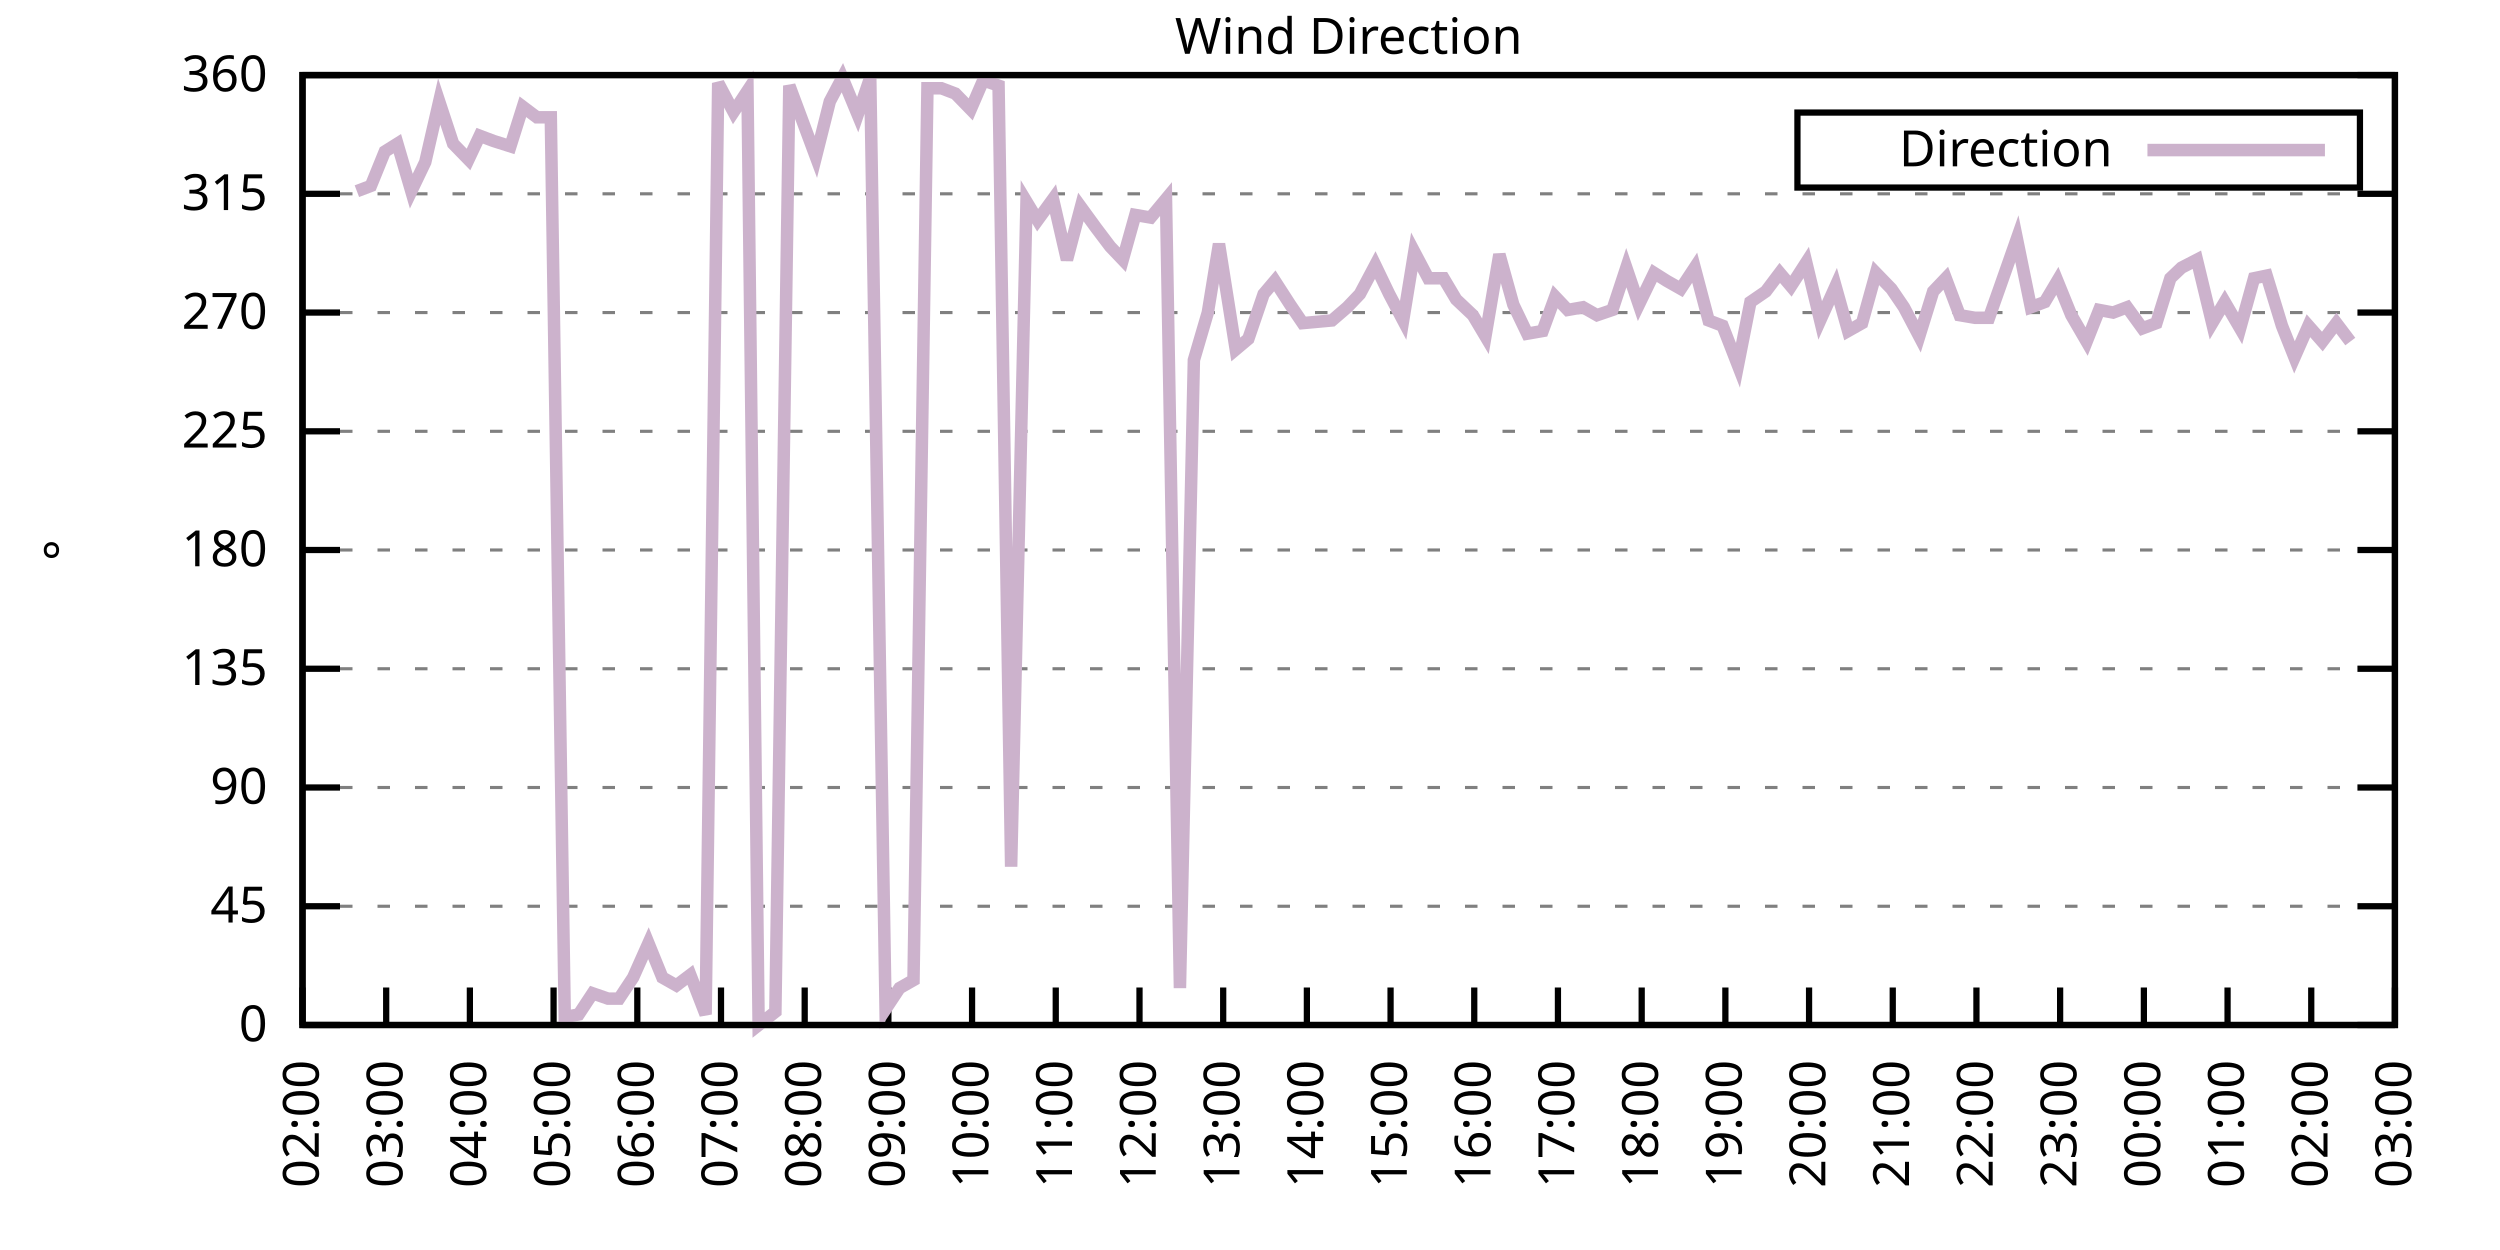
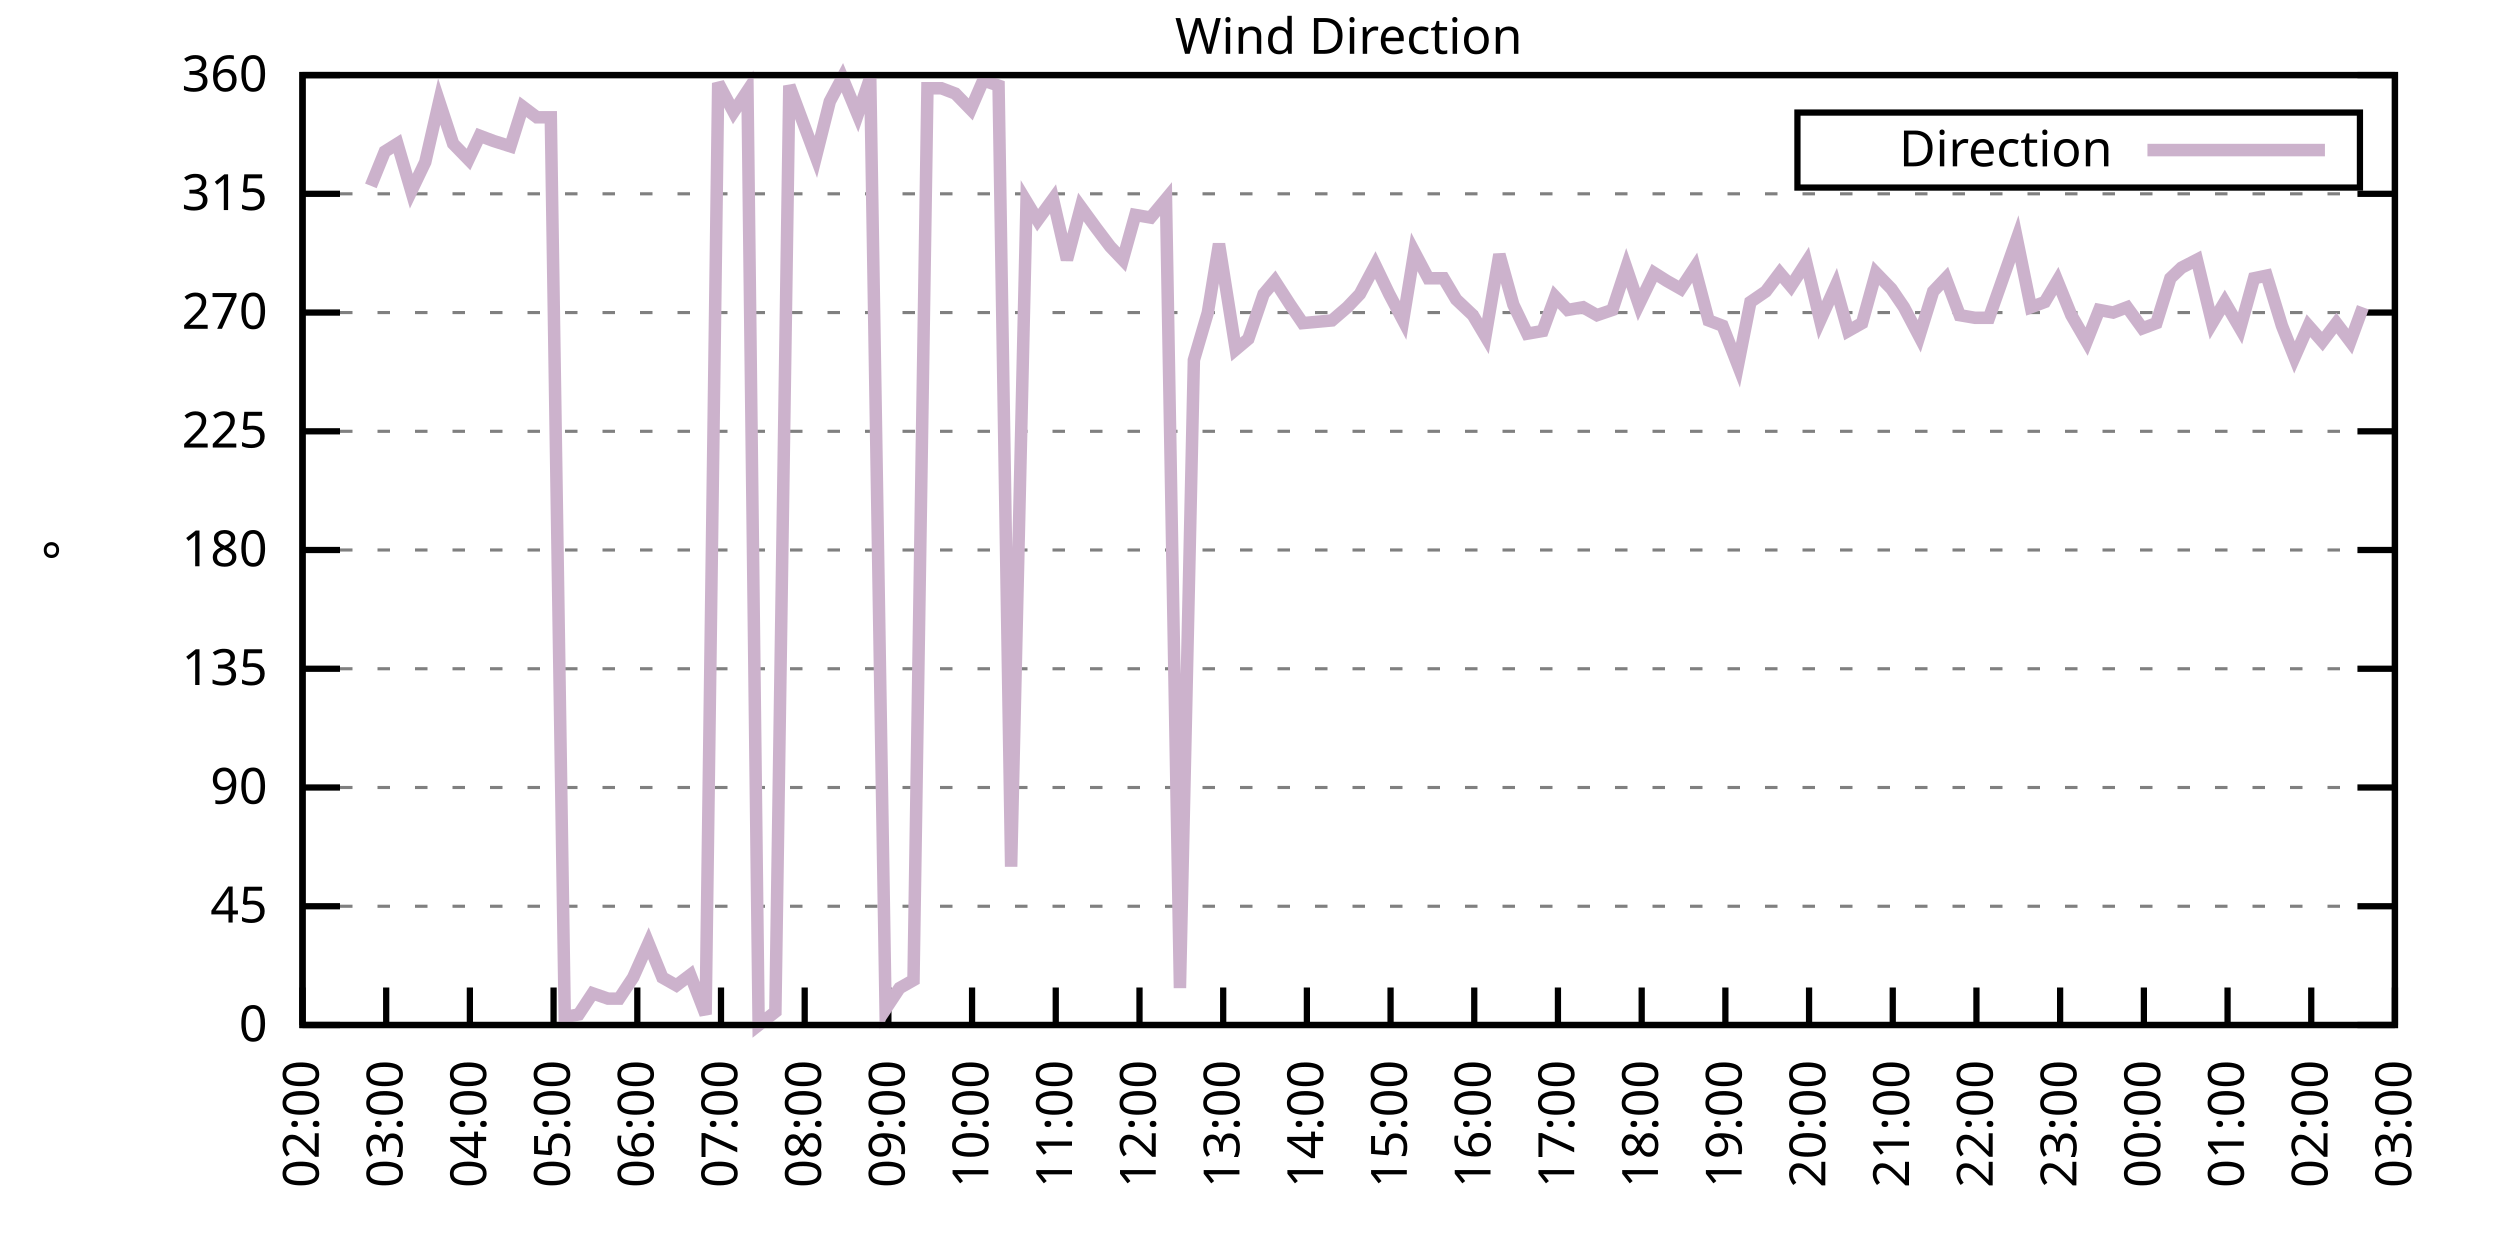
<svg xmlns="http://www.w3.org/2000/svg" xmlns:xlink="http://www.w3.org/1999/xlink" width="400" height="200" viewBox="0 0 400 200">
  <g id="gnuplot_canvas">
    <rect x="0" y="0" width="400" height="200" fill="none" />
    <defs>
      <circle id="gpDot" r="0.5" stroke-width="0.5" stroke="currentColor" />
      <path id="gpPt0" stroke-width="0.333" stroke="currentColor" d="M-1,0 h2 M0,-1 v2" />
      <path id="gpPt1" stroke-width="0.333" stroke="currentColor" d="M-1,-1 L1,1 M1,-1 L-1,1" />
      <path id="gpPt2" stroke-width="0.333" stroke="currentColor" d="M-1,0 L1,0 M0,-1 L0,1 M-1,-1 L1,1 M-1,1 L1,-1" />
      <rect id="gpPt3" stroke-width="0.333" stroke="currentColor" x="-1" y="-1" width="2" height="2" />
      <rect id="gpPt4" stroke-width="0.333" stroke="currentColor" fill="currentColor" x="-1" y="-1" width="2" height="2" />
      <circle id="gpPt5" stroke-width="0.333" stroke="currentColor" cx="0" cy="0" r="1" />
      <use xlink:href="#gpPt5" id="gpPt6" fill="currentColor" stroke="none" />
      <path id="gpPt7" stroke-width="0.333" stroke="currentColor" d="M0,-1.33 L-1.33,0.67 L1.33,0.67 z" />
      <use xlink:href="#gpPt7" id="gpPt8" fill="currentColor" stroke="none" />
      <use xlink:href="#gpPt7" id="gpPt9" stroke="currentColor" transform="rotate(180)" />
      <use xlink:href="#gpPt9" id="gpPt10" fill="currentColor" stroke="none" />
      <use xlink:href="#gpPt3" id="gpPt11" stroke="currentColor" transform="rotate(45)" />
      <use xlink:href="#gpPt11" id="gpPt12" fill="currentColor" stroke="none" />
      <path id="gpPt13" stroke-width="0.333" stroke="currentColor" d="M0,1.330 L1.265,0.411 L0.782,-1.067 L-0.782,-1.076 L-1.265,0.411 z" />
      <use xlink:href="#gpPt13" id="gpPt14" fill="currentColor" stroke="none" />
      <filter id="textbox" filterUnits="objectBoundingBox" x="0" y="0" height="1" width="1">
        <feFlood flood-color="white" flood-opacity="1" result="bgnd" />
        <feComposite in="SourceGraphic" in2="bgnd" operator="atop" />
      </filter>
      <filter id="greybox" filterUnits="objectBoundingBox" x="0" y="0" height="1" width="1">
        <feFlood flood-color="lightgrey" flood-opacity="1" result="grey" />
        <feComposite in="SourceGraphic" in2="grey" operator="atop" />
      </filter>
    </defs>
    <g fill="none" color="white" stroke="currentColor" stroke-width="1.00" stroke-linecap="butt" stroke-linejoin="miter">
</g>
    <g fill="none" color="black" stroke="currentColor" stroke-width="1.00" stroke-linecap="butt" stroke-linejoin="miter">
      <g stroke="none" shape-rendering="crispEdges">
        <polygon fill="rgb(255, 255, 255)" points="48.40,164.00 383.18,164.00 383.18,12.02 48.40,12.02 " />
      </g>
    </g>
    <g fill="none" color="black" stroke="currentColor" stroke-width="1.00" stroke-linecap="butt" stroke-linejoin="miter">
</g>
    <g fill="none" color="black" stroke="black" stroke-width="0.50" stroke-linecap="butt" stroke-linejoin="miter">
</g>
    <g fill="none" color="gray" stroke="currentColor" stroke-width="0.50" stroke-linecap="butt" stroke-linejoin="miter">
      <path stroke="gray" stroke-dasharray="2,4" class="gridline" d="M48.40,164.00 L383.19,164.00  " />
    </g>
    <g fill="none" color="gray" stroke="gray" stroke-width="1.00" stroke-linecap="butt" stroke-linejoin="miter">
</g>
    <g fill="none" color="black" stroke="currentColor" stroke-width="1.00" stroke-linecap="butt" stroke-linejoin="miter">
      <path stroke="black" d="M48.40,164.00 L54.40,164.00 M383.19,164.00 L377.19,164.00  " />
      <g transform="translate(42.80,166.60)" stroke="none" fill="black" font-family="Sans" font-size="8.00" text-anchor="end">
        <text>
          <tspan font-family="Sans"> 0</tspan>
        </text>
      </g>
    </g>
    <g fill="none" color="black" stroke="currentColor" stroke-width="1.00" stroke-linecap="butt" stroke-linejoin="miter">
</g>
    <g fill="none" color="black" stroke="black" stroke-width="0.50" stroke-linecap="butt" stroke-linejoin="miter">
</g>
    <g fill="none" color="gray" stroke="currentColor" stroke-width="0.50" stroke-linecap="butt" stroke-linejoin="miter">
      <path stroke="gray" stroke-dasharray="2,4" class="gridline" d="M48.40,145.00 L383.19,145.00  " />
    </g>
    <g fill="none" color="gray" stroke="gray" stroke-width="1.00" stroke-linecap="butt" stroke-linejoin="miter">
</g>
    <g fill="none" color="black" stroke="currentColor" stroke-width="1.00" stroke-linecap="butt" stroke-linejoin="miter">
      <path stroke="black" d="M48.40,145.00 L54.40,145.00 M383.19,145.00 L377.19,145.00  " />
      <g transform="translate(42.80,147.60)" stroke="none" fill="black" font-family="Sans" font-size="8.00" text-anchor="end">
        <text>
          <tspan font-family="Sans"> 45</tspan>
        </text>
      </g>
    </g>
    <g fill="none" color="black" stroke="currentColor" stroke-width="1.00" stroke-linecap="butt" stroke-linejoin="miter">
</g>
    <g fill="none" color="black" stroke="black" stroke-width="0.50" stroke-linecap="butt" stroke-linejoin="miter">
</g>
    <g fill="none" color="gray" stroke="currentColor" stroke-width="0.50" stroke-linecap="butt" stroke-linejoin="miter">
      <path stroke="gray" stroke-dasharray="2,4" class="gridline" d="M48.40,126.00 L383.19,126.00  " />
    </g>
    <g fill="none" color="gray" stroke="gray" stroke-width="1.00" stroke-linecap="butt" stroke-linejoin="miter">
</g>
    <g fill="none" color="black" stroke="currentColor" stroke-width="1.00" stroke-linecap="butt" stroke-linejoin="miter">
      <path stroke="black" d="M48.40,126.00 L54.40,126.00 M383.19,126.00 L377.19,126.00  " />
      <g transform="translate(42.80,128.60)" stroke="none" fill="black" font-family="Sans" font-size="8.00" text-anchor="end">
        <text>
          <tspan font-family="Sans"> 90</tspan>
        </text>
      </g>
    </g>
    <g fill="none" color="black" stroke="currentColor" stroke-width="1.00" stroke-linecap="butt" stroke-linejoin="miter">
</g>
    <g fill="none" color="black" stroke="black" stroke-width="0.50" stroke-linecap="butt" stroke-linejoin="miter">
</g>
    <g fill="none" color="gray" stroke="currentColor" stroke-width="0.50" stroke-linecap="butt" stroke-linejoin="miter">
      <path stroke="gray" stroke-dasharray="2,4" class="gridline" d="M48.40,107.00 L383.19,107.00  " />
    </g>
    <g fill="none" color="gray" stroke="gray" stroke-width="1.00" stroke-linecap="butt" stroke-linejoin="miter">
</g>
    <g fill="none" color="black" stroke="currentColor" stroke-width="1.00" stroke-linecap="butt" stroke-linejoin="miter">
      <path stroke="black" d="M48.40,107.00 L54.40,107.00 M383.19,107.00 L377.19,107.00  " />
      <g transform="translate(42.80,109.60)" stroke="none" fill="black" font-family="Sans" font-size="8.00" text-anchor="end">
        <text>
          <tspan font-family="Sans"> 135</tspan>
        </text>
      </g>
    </g>
    <g fill="none" color="black" stroke="currentColor" stroke-width="1.00" stroke-linecap="butt" stroke-linejoin="miter">
</g>
    <g fill="none" color="black" stroke="black" stroke-width="0.50" stroke-linecap="butt" stroke-linejoin="miter">
</g>
    <g fill="none" color="gray" stroke="currentColor" stroke-width="0.50" stroke-linecap="butt" stroke-linejoin="miter">
      <path stroke="gray" stroke-dasharray="2,4" class="gridline" d="M48.40,88.00 L383.19,88.00  " />
    </g>
    <g fill="none" color="gray" stroke="gray" stroke-width="1.00" stroke-linecap="butt" stroke-linejoin="miter">
</g>
    <g fill="none" color="black" stroke="currentColor" stroke-width="1.00" stroke-linecap="butt" stroke-linejoin="miter">
      <path stroke="black" d="M48.40,88.00 L54.40,88.00 M383.19,88.00 L377.19,88.00  " />
      <g transform="translate(42.80,90.60)" stroke="none" fill="black" font-family="Sans" font-size="8.00" text-anchor="end">
        <text>
          <tspan font-family="Sans"> 180</tspan>
        </text>
      </g>
    </g>
    <g fill="none" color="black" stroke="currentColor" stroke-width="1.00" stroke-linecap="butt" stroke-linejoin="miter">
</g>
    <g fill="none" color="black" stroke="black" stroke-width="0.50" stroke-linecap="butt" stroke-linejoin="miter">
</g>
    <g fill="none" color="gray" stroke="currentColor" stroke-width="0.50" stroke-linecap="butt" stroke-linejoin="miter">
      <path stroke="gray" stroke-dasharray="2,4" class="gridline" d="M48.40,69.01 L383.19,69.01  " />
    </g>
    <g fill="none" color="gray" stroke="gray" stroke-width="1.00" stroke-linecap="butt" stroke-linejoin="miter">
</g>
    <g fill="none" color="black" stroke="currentColor" stroke-width="1.00" stroke-linecap="butt" stroke-linejoin="miter">
      <path stroke="black" d="M48.40,69.01 L54.40,69.01 M383.19,69.01 L377.19,69.01  " />
      <g transform="translate(42.80,71.61)" stroke="none" fill="black" font-family="Sans" font-size="8.00" text-anchor="end">
        <text>
          <tspan font-family="Sans"> 225</tspan>
        </text>
      </g>
    </g>
    <g fill="none" color="black" stroke="currentColor" stroke-width="1.00" stroke-linecap="butt" stroke-linejoin="miter">
</g>
    <g fill="none" color="black" stroke="black" stroke-width="0.50" stroke-linecap="butt" stroke-linejoin="miter">
</g>
    <g fill="none" color="gray" stroke="currentColor" stroke-width="0.50" stroke-linecap="butt" stroke-linejoin="miter">
      <path stroke="gray" stroke-dasharray="2,4" class="gridline" d="M48.40,50.01 L383.19,50.01  " />
    </g>
    <g fill="none" color="gray" stroke="gray" stroke-width="1.00" stroke-linecap="butt" stroke-linejoin="miter">
</g>
    <g fill="none" color="black" stroke="currentColor" stroke-width="1.00" stroke-linecap="butt" stroke-linejoin="miter">
      <path stroke="black" d="M48.40,50.01 L54.40,50.01 M383.19,50.01 L377.19,50.01  " />
      <g transform="translate(42.80,52.61)" stroke="none" fill="black" font-family="Sans" font-size="8.00" text-anchor="end">
        <text>
          <tspan font-family="Sans"> 270</tspan>
        </text>
      </g>
    </g>
    <g fill="none" color="black" stroke="currentColor" stroke-width="1.00" stroke-linecap="butt" stroke-linejoin="miter">
</g>
    <g fill="none" color="black" stroke="black" stroke-width="0.50" stroke-linecap="butt" stroke-linejoin="miter">
</g>
    <g fill="none" color="gray" stroke="currentColor" stroke-width="0.50" stroke-linecap="butt" stroke-linejoin="miter">
      <path stroke="gray" stroke-dasharray="2,4" class="gridline" d="M48.40,31.01 L383.19,31.01  " />
    </g>
    <g fill="none" color="gray" stroke="gray" stroke-width="1.00" stroke-linecap="butt" stroke-linejoin="miter">
</g>
    <g fill="none" color="black" stroke="currentColor" stroke-width="1.00" stroke-linecap="butt" stroke-linejoin="miter">
      <path stroke="black" d="M48.40,31.01 L54.40,31.01 M383.19,31.01 L377.19,31.01  " />
      <g transform="translate(42.80,33.61)" stroke="none" fill="black" font-family="Sans" font-size="8.00" text-anchor="end">
        <text>
          <tspan font-family="Sans"> 315</tspan>
        </text>
      </g>
    </g>
    <g fill="none" color="black" stroke="currentColor" stroke-width="1.00" stroke-linecap="butt" stroke-linejoin="miter">
</g>
    <g fill="none" color="black" stroke="black" stroke-width="0.50" stroke-linecap="butt" stroke-linejoin="miter">
</g>
    <g fill="none" color="gray" stroke="currentColor" stroke-width="0.50" stroke-linecap="butt" stroke-linejoin="miter">
      <path stroke="gray" stroke-dasharray="2,4" class="gridline" d="M48.40,12.01 L383.19,12.01  " />
    </g>
    <g fill="none" color="gray" stroke="gray" stroke-width="1.00" stroke-linecap="butt" stroke-linejoin="miter">
</g>
    <g fill="none" color="black" stroke="currentColor" stroke-width="1.00" stroke-linecap="butt" stroke-linejoin="miter">
      <path stroke="black" d="M48.40,12.01 L54.40,12.01 M383.19,12.01 L377.19,12.01  " />
      <g transform="translate(42.80,14.61)" stroke="none" fill="black" font-family="Sans" font-size="8.00" text-anchor="end">
        <text>
          <tspan font-family="Sans"> 360</tspan>
        </text>
      </g>
    </g>
    <g fill="none" color="black" stroke="currentColor" stroke-width="1.00" stroke-linecap="butt" stroke-linejoin="miter">
      <path stroke="black" d="M48.40,164.00 L48.40,158.00  " />
      <g transform="translate(51.00,169.60) rotate(270.00)" stroke="none" fill="black" font-family="Sans" font-size="8.00" text-anchor="end">
        <text>
          <tspan font-family="Sans">02:00</tspan>
        </text>
      </g>
    </g>
    <g fill="none" color="black" stroke="currentColor" stroke-width="1.00" stroke-linecap="butt" stroke-linejoin="miter">
      <path stroke="black" d="M61.79,164.00 L61.79,158.00  " />
      <g transform="translate(64.39,169.60) rotate(270.00)" stroke="none" fill="black" font-family="Sans" font-size="8.00" text-anchor="end">
        <text>
          <tspan font-family="Sans">03:00</tspan>
        </text>
      </g>
    </g>
    <g fill="none" color="black" stroke="currentColor" stroke-width="1.00" stroke-linecap="butt" stroke-linejoin="miter">
      <path stroke="black" d="M75.18,164.00 L75.18,158.00  " />
      <g transform="translate(77.78,169.60) rotate(270.00)" stroke="none" fill="black" font-family="Sans" font-size="8.00" text-anchor="end">
        <text>
          <tspan font-family="Sans">04:00</tspan>
        </text>
      </g>
    </g>
    <g fill="none" color="black" stroke="currentColor" stroke-width="1.00" stroke-linecap="butt" stroke-linejoin="miter">
      <path stroke="black" d="M88.57,164.00 L88.57,158.00  " />
      <g transform="translate(91.17,169.60) rotate(270.00)" stroke="none" fill="black" font-family="Sans" font-size="8.00" text-anchor="end">
        <text>
          <tspan font-family="Sans">05:00</tspan>
        </text>
      </g>
    </g>
    <g fill="none" color="black" stroke="currentColor" stroke-width="1.00" stroke-linecap="butt" stroke-linejoin="miter">
      <path stroke="black" d="M101.97,164.00 L101.97,158.00  " />
      <g transform="translate(104.57,169.60) rotate(270.00)" stroke="none" fill="black" font-family="Sans" font-size="8.00" text-anchor="end">
        <text>
          <tspan font-family="Sans">06:00</tspan>
        </text>
      </g>
    </g>
    <g fill="none" color="black" stroke="currentColor" stroke-width="1.00" stroke-linecap="butt" stroke-linejoin="miter">
      <path stroke="black" d="M115.36,164.00 L115.36,158.00  " />
      <g transform="translate(117.96,169.60) rotate(270.00)" stroke="none" fill="black" font-family="Sans" font-size="8.00" text-anchor="end">
        <text>
          <tspan font-family="Sans">07:00</tspan>
        </text>
      </g>
    </g>
    <g fill="none" color="black" stroke="currentColor" stroke-width="1.00" stroke-linecap="butt" stroke-linejoin="miter">
      <path stroke="black" d="M128.75,164.00 L128.75,158.00  " />
      <g transform="translate(131.35,169.60) rotate(270.00)" stroke="none" fill="black" font-family="Sans" font-size="8.00" text-anchor="end">
        <text>
          <tspan font-family="Sans">08:00</tspan>
        </text>
      </g>
    </g>
    <g fill="none" color="black" stroke="currentColor" stroke-width="1.00" stroke-linecap="butt" stroke-linejoin="miter">
      <path stroke="black" d="M142.14,164.00 L142.14,158.00  " />
      <g transform="translate(144.74,169.60) rotate(270.00)" stroke="none" fill="black" font-family="Sans" font-size="8.00" text-anchor="end">
        <text>
          <tspan font-family="Sans">09:00</tspan>
        </text>
      </g>
    </g>
    <g fill="none" color="black" stroke="currentColor" stroke-width="1.00" stroke-linecap="butt" stroke-linejoin="miter">
      <path stroke="black" d="M155.53,164.00 L155.53,158.00  " />
      <g transform="translate(158.13,169.60) rotate(270.00)" stroke="none" fill="black" font-family="Sans" font-size="8.00" text-anchor="end">
        <text>
          <tspan font-family="Sans">10:00</tspan>
        </text>
      </g>
    </g>
    <g fill="none" color="black" stroke="currentColor" stroke-width="1.00" stroke-linecap="butt" stroke-linejoin="miter">
      <path stroke="black" d="M168.92,164.00 L168.92,158.00  " />
      <g transform="translate(171.52,169.60) rotate(270.00)" stroke="none" fill="black" font-family="Sans" font-size="8.00" text-anchor="end">
        <text>
          <tspan font-family="Sans">11:00</tspan>
        </text>
      </g>
    </g>
    <g fill="none" color="black" stroke="currentColor" stroke-width="1.00" stroke-linecap="butt" stroke-linejoin="miter">
      <path stroke="black" d="M182.32,164.00 L182.32,158.00  " />
      <g transform="translate(184.92,169.60) rotate(270.00)" stroke="none" fill="black" font-family="Sans" font-size="8.00" text-anchor="end">
        <text>
          <tspan font-family="Sans">12:00</tspan>
        </text>
      </g>
    </g>
    <g fill="none" color="black" stroke="currentColor" stroke-width="1.00" stroke-linecap="butt" stroke-linejoin="miter">
      <path stroke="black" d="M195.71,164.00 L195.71,158.00  " />
      <g transform="translate(198.31,169.60) rotate(270.00)" stroke="none" fill="black" font-family="Sans" font-size="8.00" text-anchor="end">
        <text>
          <tspan font-family="Sans">13:00</tspan>
        </text>
      </g>
    </g>
    <g fill="none" color="black" stroke="currentColor" stroke-width="1.00" stroke-linecap="butt" stroke-linejoin="miter">
      <path stroke="black" d="M209.10,164.00 L209.10,158.00  " />
      <g transform="translate(211.70,169.60) rotate(270.00)" stroke="none" fill="black" font-family="Sans" font-size="8.00" text-anchor="end">
        <text>
          <tspan font-family="Sans">14:00</tspan>
        </text>
      </g>
    </g>
    <g fill="none" color="black" stroke="currentColor" stroke-width="1.00" stroke-linecap="butt" stroke-linejoin="miter">
      <path stroke="black" d="M222.49,164.00 L222.49,158.00  " />
      <g transform="translate(225.09,169.60) rotate(270.00)" stroke="none" fill="black" font-family="Sans" font-size="8.00" text-anchor="end">
        <text>
          <tspan font-family="Sans">15:00</tspan>
        </text>
      </g>
    </g>
    <g fill="none" color="black" stroke="currentColor" stroke-width="1.00" stroke-linecap="butt" stroke-linejoin="miter">
      <path stroke="black" d="M235.88,164.00 L235.88,158.00  " />
      <g transform="translate(238.48,169.60) rotate(270.00)" stroke="none" fill="black" font-family="Sans" font-size="8.00" text-anchor="end">
        <text>
          <tspan font-family="Sans">16:00</tspan>
        </text>
      </g>
    </g>
    <g fill="none" color="black" stroke="currentColor" stroke-width="1.00" stroke-linecap="butt" stroke-linejoin="miter">
      <path stroke="black" d="M249.27,164.00 L249.27,158.00  " />
      <g transform="translate(251.87,169.60) rotate(270.00)" stroke="none" fill="black" font-family="Sans" font-size="8.00" text-anchor="end">
        <text>
          <tspan font-family="Sans">17:00</tspan>
        </text>
      </g>
    </g>
    <g fill="none" color="black" stroke="currentColor" stroke-width="1.00" stroke-linecap="butt" stroke-linejoin="miter">
      <path stroke="black" d="M262.67,164.00 L262.67,158.00  " />
      <g transform="translate(265.27,169.60) rotate(270.00)" stroke="none" fill="black" font-family="Sans" font-size="8.00" text-anchor="end">
        <text>
          <tspan font-family="Sans">18:00</tspan>
        </text>
      </g>
    </g>
    <g fill="none" color="black" stroke="currentColor" stroke-width="1.00" stroke-linecap="butt" stroke-linejoin="miter">
      <path stroke="black" d="M276.06,164.00 L276.06,158.00  " />
      <g transform="translate(278.66,169.60) rotate(270.00)" stroke="none" fill="black" font-family="Sans" font-size="8.00" text-anchor="end">
        <text>
          <tspan font-family="Sans">19:00</tspan>
        </text>
      </g>
    </g>
    <g fill="none" color="black" stroke="currentColor" stroke-width="1.00" stroke-linecap="butt" stroke-linejoin="miter">
      <path stroke="black" d="M289.45,164.00 L289.45,158.00  " />
      <g transform="translate(292.05,169.60) rotate(270.00)" stroke="none" fill="black" font-family="Sans" font-size="8.00" text-anchor="end">
        <text>
          <tspan font-family="Sans">20:00</tspan>
        </text>
      </g>
    </g>
    <g fill="none" color="black" stroke="currentColor" stroke-width="1.00" stroke-linecap="butt" stroke-linejoin="miter">
      <path stroke="black" d="M302.84,164.00 L302.84,158.00  " />
      <g transform="translate(305.44,169.60) rotate(270.00)" stroke="none" fill="black" font-family="Sans" font-size="8.00" text-anchor="end">
        <text>
          <tspan font-family="Sans">21:00</tspan>
        </text>
      </g>
    </g>
    <g fill="none" color="black" stroke="currentColor" stroke-width="1.00" stroke-linecap="butt" stroke-linejoin="miter">
      <path stroke="black" d="M316.23,164.00 L316.23,158.00  " />
      <g transform="translate(318.83,169.60) rotate(270.00)" stroke="none" fill="black" font-family="Sans" font-size="8.00" text-anchor="end">
        <text>
          <tspan font-family="Sans">22:00</tspan>
        </text>
      </g>
    </g>
    <g fill="none" color="black" stroke="currentColor" stroke-width="1.00" stroke-linecap="butt" stroke-linejoin="miter">
      <path stroke="black" d="M329.62,164.00 L329.62,158.00  " />
      <g transform="translate(332.22,169.60) rotate(270.00)" stroke="none" fill="black" font-family="Sans" font-size="8.00" text-anchor="end">
        <text>
          <tspan font-family="Sans">23:00</tspan>
        </text>
      </g>
    </g>
    <g fill="none" color="black" stroke="currentColor" stroke-width="1.00" stroke-linecap="butt" stroke-linejoin="miter">
      <path stroke="black" d="M343.02,164.00 L343.02,158.00  " />
      <g transform="translate(345.62,169.60) rotate(270.00)" stroke="none" fill="black" font-family="Sans" font-size="8.00" text-anchor="end">
        <text>
          <tspan font-family="Sans">00:00</tspan>
        </text>
      </g>
    </g>
    <g fill="none" color="black" stroke="currentColor" stroke-width="1.00" stroke-linecap="butt" stroke-linejoin="miter">
      <path stroke="black" d="M356.41,164.00 L356.41,158.00  " />
      <g transform="translate(359.01,169.60) rotate(270.00)" stroke="none" fill="black" font-family="Sans" font-size="8.00" text-anchor="end">
        <text>
          <tspan font-family="Sans">01:00</tspan>
        </text>
      </g>
    </g>
    <g fill="none" color="black" stroke="currentColor" stroke-width="1.00" stroke-linecap="butt" stroke-linejoin="miter">
      <path stroke="black" d="M369.80,164.00 L369.80,158.00  " />
      <g transform="translate(372.40,169.60) rotate(270.00)" stroke="none" fill="black" font-family="Sans" font-size="8.00" text-anchor="end">
        <text>
          <tspan font-family="Sans">02:00</tspan>
        </text>
      </g>
    </g>
    <g fill="none" color="black" stroke="currentColor" stroke-width="1.00" stroke-linecap="butt" stroke-linejoin="miter">
      <path stroke="black" d="M383.19,164.00 L383.19,158.00  " />
      <g transform="translate(385.79,169.60) rotate(270.00)" stroke="none" fill="black" font-family="Sans" font-size="8.00" text-anchor="end">
        <text>
          <tspan font-family="Sans">03:00</tspan>
        </text>
      </g>
    </g>
    <g fill="none" color="black" stroke="currentColor" stroke-width="1.00" stroke-linecap="butt" stroke-linejoin="miter">
</g>
    <g fill="none" color="black" stroke="currentColor" stroke-width="1.00" stroke-linecap="butt" stroke-linejoin="miter">
      <path stroke="black" d="M48.40,12.01 L48.40,164.00 L383.19,164.00 L383.19,12.01 L48.40,12.01 Z  " />
    </g>
    <g fill="none" color="black" stroke="currentColor" stroke-width="1.00" stroke-linecap="butt" stroke-linejoin="miter">
</g>
    <g fill="none" color="black" stroke="currentColor" stroke-width="1.00" stroke-linecap="butt" stroke-linejoin="miter">
      <path stroke="black" d="M287.59,30.01 L287.59,18.01 L377.59,18.01 L377.59,30.01 L287.59,30.01 Z  " />
    </g>
    <g id="Wind_direction_plot_1">
      <g fill="none" color="white" stroke="black" stroke-width="2.00" stroke-linecap="butt" stroke-linejoin="miter">
</g>
      <g fill="none" color="black" stroke="currentColor" stroke-width="2.00" stroke-linecap="butt" stroke-linejoin="miter">
        <g transform="translate(337.99,26.61)" stroke="none" fill="black" font-family="Sans" font-size="8.00" text-anchor="end">
          <text>
            <tspan font-family="Sans">Direction</tspan>
          </text>
        </g>
      </g>
      <g fill="none" color="black" stroke="currentColor" stroke-width="2.00" stroke-linecap="butt" stroke-linejoin="miter">
-         <path stroke="rgb(204, 178, 204)" d="M343.59,24.01 L371.99,24.01 M57.10,30.59 L59.34,29.74 L61.57,24.25 L63.58,22.99 L65.81,30.59 L68.04,25.94   L70.27,16.23 L72.50,22.99 L74.96,25.52 L76.75,21.72 L78.98,22.56 L81.66,23.41 L83.66,17.08 L85.90,18.77   L88.13,18.77 L90.36,162.73 L92.59,162.31 L94.82,158.93 L97.28,159.78 L99.06,159.78 L101.30,156.40 L103.75,150.91   L105.98,156.40 L108.22,157.67 L110.45,155.98 L112.90,162.31 L114.91,13.28 L117.37,17.92 L119.60,14.54 L121.38,164.00   L124.06,161.89 L126.29,13.70 L130.54,25.10 L132.77,16.23 L134.78,12.43 L137.23,18.34 L139.24,12.43 L141.69,161.47   L143.93,158.09 L146.16,156.82 L148.39,14.12 L150.62,14.12 L152.85,14.97 L155.31,17.50 L157.32,12.85 L159.77,13.70   L161.78,138.67 L164.24,32.28 L166.02,35.23 L168.48,31.85 L170.71,41.56 L172.94,33.12 L175.40,36.50 L177.63,39.45   L179.64,41.56 L181.65,34.39 L184.10,34.81 L186.56,31.85 L188.79,158.09 L191.02,57.61 L193.25,50.01 L195.04,39.03   L197.72,55.92 L199.73,54.23 L202.18,47.05 L203.97,44.94 L206.42,48.74 L208.43,51.70 L213.12,51.27 L215.57,49.16   L217.58,47.05 L220.04,42.41 L222.27,47.05 L224.50,51.27 L226.29,40.30 L228.52,44.52 L230.97,44.52 L232.98,47.90   L235.66,50.43 L237.67,53.81 L239.90,40.72 L242.13,48.74 L244.36,53.39 L246.82,52.96 L248.83,47.47 L250.84,49.59   L253.29,49.16 L255.52,50.43 L257.98,49.59 L260.21,42.83 L262.22,48.74 L264.67,43.67 L266.68,44.94 L268.92,46.21   L271.15,42.83 L273.38,51.27 L275.61,52.12 L278.07,58.45 L280.07,48.32 L282.53,46.63 L284.76,43.67 L286.55,45.79   L289.00,41.99 L291.23,51.27 L293.69,45.79 L295.70,52.96 L297.93,51.70 L300.16,43.67 L302.62,46.21 L304.63,49.16   L307.08,53.81 L309.31,46.63 L311.32,44.52 L313.55,50.43 L316.01,50.85 L318.24,50.85 L320.03,45.79 L322.70,38.19   L324.94,49.16 L327.17,48.32 L329.18,44.94 L331.41,50.43 L333.86,54.65 L335.87,49.59 L338.10,50.01 L340.34,49.16   L342.79,52.54 L345.02,51.70 L347.26,44.52 L349.04,42.83 L351.50,41.56 L353.95,51.70 L355.96,48.32 L358.42,52.54   L360.65,44.52 L362.66,44.10 L365.11,52.12 L367.12,57.18 L369.35,52.12 L371.58,54.65 L373.82,51.70 L376.05,54.65    " />
+         <path stroke="rgb(204, 178, 204)" d="M343.59,24.01 L371.99,24.01 M59.34,29.74 L61.57,24.25 L63.58,22.99 L65.81,30.59 L68.04,25.94 L70.27,16.23   L72.50,22.99 L74.96,25.52 L76.75,21.72 L78.98,22.56 L81.66,23.41 L83.66,17.08 L85.90,18.77 L88.13,18.77   L90.36,162.73 L92.59,162.31 L94.82,158.93 L97.28,159.78 L99.06,159.78 L101.30,156.40 L103.75,150.91 L105.98,156.40   L108.22,157.67 L110.45,155.98 L112.90,162.31 L114.91,13.28 L117.37,17.92 L119.60,14.54 L121.38,164.00 L124.06,161.89   L126.29,13.70 L130.54,25.10 L132.77,16.23 L134.78,12.43 L137.23,18.34 L139.24,12.43 L141.69,161.47 L143.93,158.09   L146.16,156.82 L148.39,14.12 L150.62,14.12 L152.85,14.97 L155.31,17.50 L157.32,12.85 L159.77,13.70 L161.78,138.67   L164.24,32.28 L166.02,35.23 L168.48,31.85 L170.71,41.56 L172.94,33.12 L175.40,36.50 L177.63,39.45 L179.64,41.56   L181.65,34.39 L184.10,34.81 L186.56,31.85 L188.79,158.09 L191.02,57.61 L193.25,50.01 L195.04,39.03 L197.72,55.92   L199.73,54.23 L202.18,47.05 L203.97,44.94 L206.42,48.74 L208.43,51.70 L213.12,51.27 L215.57,49.16 L217.58,47.05   L220.04,42.41 L222.27,47.05 L224.50,51.27 L226.29,40.30 L228.52,44.52 L230.97,44.52 L232.98,47.90 L235.66,50.43   L237.67,53.81 L239.90,40.72 L242.13,48.74 L244.36,53.39 L246.82,52.96 L248.83,47.47 L250.84,49.59 L253.29,49.16   L255.52,50.43 L257.98,49.59 L260.21,42.83 L262.22,48.74 L264.67,43.67 L266.68,44.94 L268.92,46.21 L271.15,42.83   L273.38,51.27 L275.61,52.12 L278.07,58.45 L280.07,48.32 L282.53,46.63 L284.76,43.67 L286.55,45.79 L289.00,41.99   L291.23,51.27 L293.69,45.79 L295.70,52.96 L297.93,51.70 L300.16,43.67 L302.62,46.21 L304.63,49.16 L307.08,53.81   L309.31,46.63 L311.32,44.52 L313.55,50.43 L316.01,50.85 L318.24,50.85 L320.03,45.79 L322.70,38.19 L324.94,49.16   L327.17,48.32 L329.18,44.94 L331.41,50.43 L333.86,54.65 L335.87,49.59 L338.10,50.01 L340.34,49.16 L342.79,52.54   L345.02,51.70 L347.26,44.52 L349.04,42.83 L351.50,41.56 L353.95,51.70 L355.96,48.32 L358.42,52.54 L360.65,44.52   L362.66,44.10 L365.11,52.12 L367.12,57.18 L369.35,52.12 L371.58,54.65 L373.82,51.70 L376.05,54.65 L378.06,49.16    " />
      </g>
    </g>
    <g fill="none" color="black" stroke="currentColor" stroke-width="2.00" stroke-linecap="butt" stroke-linejoin="miter">
</g>
    <g fill="none" color="black" stroke="black" stroke-width="1.00" stroke-linecap="butt" stroke-linejoin="miter">
</g>
    <g fill="none" color="black" stroke="currentColor" stroke-width="1.00" stroke-linecap="butt" stroke-linejoin="miter">
      <path stroke="black" d="M48.40,12.01 L48.40,164.00 L383.19,164.00 L383.19,12.01 L48.40,12.01 Z  " />
      <g transform="translate(12.80,88.01) rotate(270.00)" stroke="none" fill="black" font-family="Sans" font-size="8.00" text-anchor="middle">
        <text>
          <tspan font-family="Sans">°</tspan>
        </text>
      </g>
    </g>
    <g fill="none" color="black" stroke="currentColor" stroke-width="1.00" stroke-linecap="butt" stroke-linejoin="miter">
</g>
    <g fill="none" color="black" stroke="currentColor" stroke-width="1.00" stroke-linecap="butt" stroke-linejoin="miter">
      <g transform="translate(215.79,8.61)" stroke="none" fill="black" font-family="Sans" font-size="8.00" text-anchor="middle">
        <text>
          <tspan font-family="Sans">Wind Direction</tspan>
        </text>
      </g>
    </g>
    <g fill="none" color="black" stroke="currentColor" stroke-width="1.00" stroke-linecap="butt" stroke-linejoin="miter">
</g>
  </g>
</svg>
